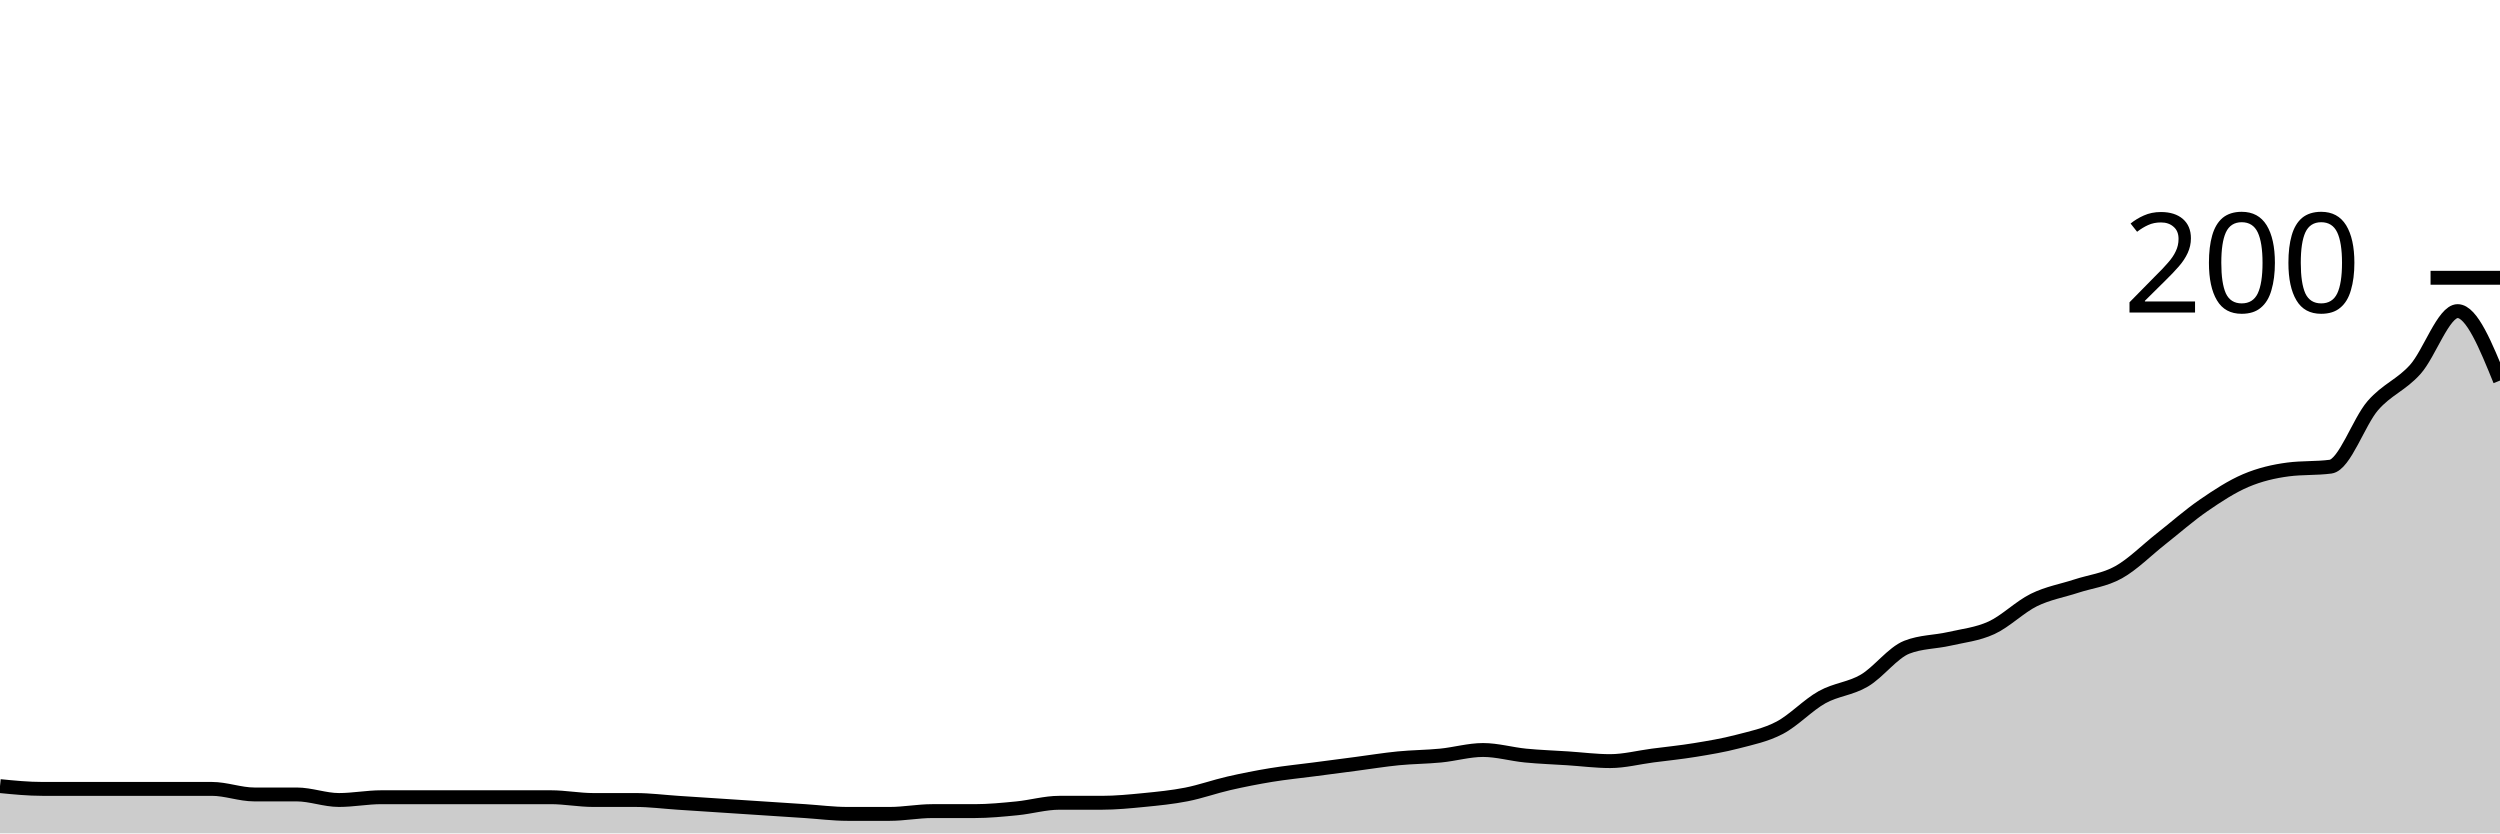
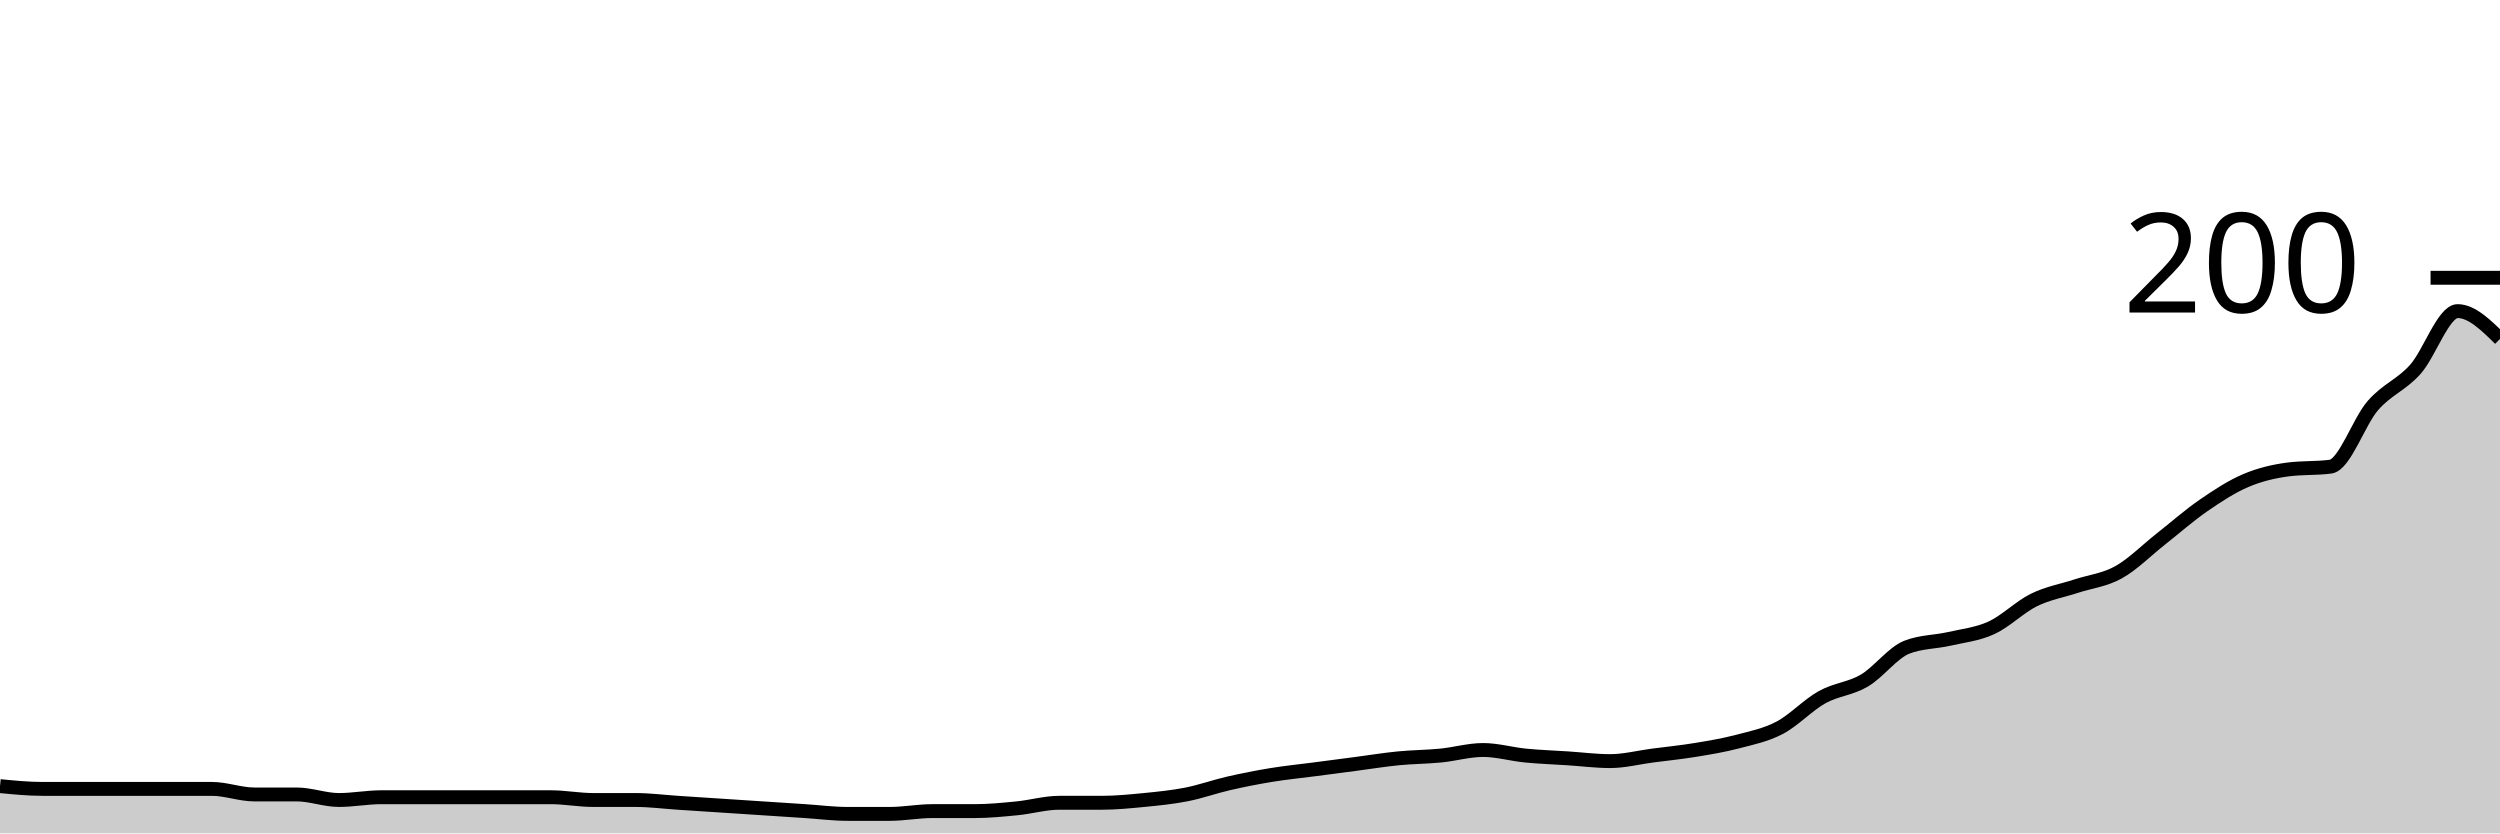
<svg xmlns="http://www.w3.org/2000/svg" viewBox="0 0 180 60">
  <g transform="translate(0,20)">
-     <path class="area" fill="rgba(0, 0, 0, 0.2)" d="M0,36.6C1.017,36.7,2.034,36.8,3.051,36.8C4.068,36.8,5.085,36.8,6.102,36.8C7.119,36.8,8.136,36.8,9.153,36.8C10.169,36.8,11.186,36.8,12.203,36.8C13.22,36.8,14.237,36.8,15.254,36.8C16.271,36.8,17.288,37.2,18.305,37.2C19.322,37.2,20.339,37.2,21.356,37.2C22.373,37.2,23.39,37.6,24.407,37.6C25.424,37.6,26.441,37.4,27.458,37.4C28.475,37.4,29.492,37.4,30.508,37.4C31.525,37.4,32.542,37.4,33.559,37.4C34.576,37.4,35.593,37.4,36.61,37.4C37.627,37.4,38.644,37.4,39.661,37.4C40.678,37.4,41.695,37.6,42.712,37.6C43.729,37.6,44.746,37.6,45.763,37.6C46.78,37.6,47.797,37.733,48.814,37.8C49.831,37.867,50.847,37.933,51.864,38C52.881,38.067,53.898,38.133,54.915,38.2C55.932,38.267,56.949,38.333,57.966,38.4C58.983,38.467,60,38.6,61.017,38.6C62.034,38.6,63.051,38.6,64.068,38.6C65.085,38.6,66.102,38.4,67.119,38.4C68.136,38.4,69.153,38.4,70.169,38.4C71.186,38.4,72.203,38.3,73.22,38.2C74.237,38.1,75.254,37.8,76.271,37.8C77.288,37.8,78.305,37.8,79.322,37.8C80.339,37.8,81.356,37.7,82.373,37.6C83.39,37.5,84.407,37.4,85.424,37.2C86.441,37,87.458,36.633,88.475,36.4C89.492,36.167,90.508,35.967,91.525,35.8C92.542,35.633,93.559,35.533,94.576,35.4C95.593,35.267,96.61,35.133,97.627,35C98.644,34.867,99.661,34.7,100.678,34.6C101.695,34.5,102.712,34.5,103.729,34.4C104.746,34.3,105.763,34,106.78,34C107.797,34,108.814,34.3,109.831,34.4C110.847,34.5,111.864,34.533,112.881,34.6C113.898,34.667,114.915,34.8,115.932,34.8C116.949,34.8,117.966,34.533,118.983,34.4C120,34.267,121.017,34.167,122.034,34C123.051,33.833,124.068,33.667,125.085,33.4C126.102,33.133,127.119,32.933,128.136,32.4C129.153,31.867,130.169,30.767,131.186,30.2C132.203,29.633,133.22,29.6,134.237,29C135.254,28.4,136.271,27,137.288,26.6C138.305,26.2,139.322,26.233,140.339,26C141.356,25.767,142.373,25.667,143.39,25.2C144.407,24.733,145.424,23.7,146.441,23.2C147.458,22.7,148.475,22.533,149.492,22.2C150.508,21.867,151.525,21.767,152.542,21.2C153.559,20.633,154.576,19.6,155.593,18.8C156.61,18,157.627,17.1,158.644,16.4C159.661,15.7,160.678,15.033,161.695,14.6C162.712,14.167,163.729,13.933,164.746,13.8C165.763,13.667,166.78,13.733,167.797,13.6C168.814,13.467,169.831,10.367,170.847,9.2C171.864,8.033,172.881,7.733,173.898,6.6C174.915,5.467,175.932,2.4,176.949,2.4C177.966,2.4,178.983,4.9,180,7.4L180,40C178.983,40,177.966,40,176.949,40C175.932,40,174.915,40,173.898,40C172.881,40,171.864,40,170.847,40C169.831,40,168.814,40,167.797,40C166.78,40,165.763,40,164.746,40C163.729,40,162.712,40,161.695,40C160.678,40,159.661,40,158.644,40C157.627,40,156.61,40,155.593,40C154.576,40,153.559,40,152.542,40C151.525,40,150.508,40,149.492,40C148.475,40,147.458,40,146.441,40C145.424,40,144.407,40,143.39,40C142.373,40,141.356,40,140.339,40C139.322,40,138.305,40,137.288,40C136.271,40,135.254,40,134.237,40C133.22,40,132.203,40,131.186,40C130.169,40,129.153,40,128.136,40C127.119,40,126.102,40,125.085,40C124.068,40,123.051,40,122.034,40C121.017,40,120,40,118.983,40C117.966,40,116.949,40,115.932,40C114.915,40,113.898,40,112.881,40C111.864,40,110.847,40,109.831,40C108.814,40,107.797,40,106.78,40C105.763,40,104.746,40,103.729,40C102.712,40,101.695,40,100.678,40C99.661,40,98.644,40,97.627,40C96.61,40,95.593,40,94.576,40C93.559,40,92.542,40,91.525,40C90.508,40,89.492,40,88.475,40C87.458,40,86.441,40,85.424,40C84.407,40,83.39,40,82.373,40C81.356,40,80.339,40,79.322,40C78.305,40,77.288,40,76.271,40C75.254,40,74.237,40,73.22,40C72.203,40,71.186,40,70.169,40C69.153,40,68.136,40,67.119,40C66.102,40,65.085,40,64.068,40C63.051,40,62.034,40,61.017,40C60,40,58.983,40,57.966,40C56.949,40,55.932,40,54.915,40C53.898,40,52.881,40,51.864,40C50.847,40,49.831,40,48.814,40C47.797,40,46.78,40,45.763,40C44.746,40,43.729,40,42.712,40C41.695,40,40.678,40,39.661,40C38.644,40,37.627,40,36.61,40C35.593,40,34.576,40,33.559,40C32.542,40,31.525,40,30.508,40C29.492,40,28.475,40,27.458,40C26.441,40,25.424,40,24.407,40C23.39,40,22.373,40,21.356,40C20.339,40,19.322,40,18.305,40C17.288,40,16.271,40,15.254,40C14.237,40,13.22,40,12.203,40C11.186,40,10.169,40,9.153,40C8.136,40,7.119,40,6.102,40C5.085,40,4.068,40,3.051,40C2.034,40,1.017,40,0,40Z" />
-     <path class="line" stroke="black" fill="none" d="M0,36.6C1.017,36.7,2.034,36.8,3.051,36.8C4.068,36.8,5.085,36.8,6.102,36.8C7.119,36.8,8.136,36.8,9.153,36.8C10.169,36.8,11.186,36.8,12.203,36.8C13.22,36.8,14.237,36.8,15.254,36.8C16.271,36.8,17.288,37.2,18.305,37.2C19.322,37.2,20.339,37.2,21.356,37.2C22.373,37.2,23.39,37.6,24.407,37.6C25.424,37.6,26.441,37.4,27.458,37.4C28.475,37.4,29.492,37.4,30.508,37.4C31.525,37.4,32.542,37.4,33.559,37.4C34.576,37.4,35.593,37.4,36.61,37.4C37.627,37.4,38.644,37.4,39.661,37.4C40.678,37.4,41.695,37.6,42.712,37.6C43.729,37.6,44.746,37.6,45.763,37.6C46.78,37.6,47.797,37.733,48.814,37.8C49.831,37.867,50.847,37.933,51.864,38C52.881,38.067,53.898,38.133,54.915,38.2C55.932,38.267,56.949,38.333,57.966,38.4C58.983,38.467,60,38.6,61.017,38.6C62.034,38.6,63.051,38.6,64.068,38.6C65.085,38.6,66.102,38.4,67.119,38.4C68.136,38.4,69.153,38.4,70.169,38.4C71.186,38.4,72.203,38.3,73.22,38.2C74.237,38.1,75.254,37.8,76.271,37.8C77.288,37.8,78.305,37.8,79.322,37.8C80.339,37.8,81.356,37.7,82.373,37.6C83.39,37.5,84.407,37.4,85.424,37.2C86.441,37,87.458,36.633,88.475,36.4C89.492,36.167,90.508,35.967,91.525,35.8C92.542,35.633,93.559,35.533,94.576,35.4C95.593,35.267,96.61,35.133,97.627,35C98.644,34.867,99.661,34.7,100.678,34.6C101.695,34.5,102.712,34.5,103.729,34.4C104.746,34.3,105.763,34,106.78,34C107.797,34,108.814,34.3,109.831,34.4C110.847,34.5,111.864,34.533,112.881,34.6C113.898,34.667,114.915,34.8,115.932,34.8C116.949,34.8,117.966,34.533,118.983,34.4C120,34.267,121.017,34.167,122.034,34C123.051,33.833,124.068,33.667,125.085,33.4C126.102,33.133,127.119,32.933,128.136,32.4C129.153,31.867,130.169,30.767,131.186,30.2C132.203,29.633,133.22,29.6,134.237,29C135.254,28.4,136.271,27,137.288,26.6C138.305,26.2,139.322,26.233,140.339,26C141.356,25.767,142.373,25.667,143.39,25.2C144.407,24.733,145.424,23.7,146.441,23.2C147.458,22.7,148.475,22.533,149.492,22.2C150.508,21.867,151.525,21.767,152.542,21.2C153.559,20.633,154.576,19.6,155.593,18.8C156.61,18,157.627,17.1,158.644,16.4C159.661,15.7,160.678,15.033,161.695,14.6C162.712,14.167,163.729,13.933,164.746,13.8C165.763,13.667,166.78,13.733,167.797,13.6C168.814,13.467,169.831,10.367,170.847,9.2C171.864,8.033,172.881,7.733,173.898,6.6C174.915,5.467,175.932,2.4,176.949,2.4C177.966,2.4,178.983,4.9,180,7.4" />
+     <path class="area" fill="rgba(0, 0, 0, 0.2)" d="M0,36.6C1.017,36.7,2.034,36.8,3.051,36.8C4.068,36.8,5.085,36.8,6.102,36.8C7.119,36.8,8.136,36.8,9.153,36.8C10.169,36.8,11.186,36.8,12.203,36.8C13.22,36.8,14.237,36.8,15.254,36.8C16.271,36.8,17.288,37.2,18.305,37.2C19.322,37.2,20.339,37.2,21.356,37.2C22.373,37.2,23.39,37.6,24.407,37.6C25.424,37.6,26.441,37.4,27.458,37.4C28.475,37.4,29.492,37.4,30.508,37.4C31.525,37.4,32.542,37.4,33.559,37.4C34.576,37.4,35.593,37.4,36.61,37.4C37.627,37.4,38.644,37.4,39.661,37.4C40.678,37.4,41.695,37.6,42.712,37.6C43.729,37.6,44.746,37.6,45.763,37.6C46.78,37.6,47.797,37.733,48.814,37.8C49.831,37.867,50.847,37.933,51.864,38C52.881,38.067,53.898,38.133,54.915,38.2C55.932,38.267,56.949,38.333,57.966,38.4C58.983,38.467,60,38.6,61.017,38.6C62.034,38.6,63.051,38.6,64.068,38.6C65.085,38.6,66.102,38.4,67.119,38.4C68.136,38.4,69.153,38.4,70.169,38.4C71.186,38.4,72.203,38.3,73.22,38.2C74.237,38.1,75.254,37.8,76.271,37.8C77.288,37.8,78.305,37.8,79.322,37.8C80.339,37.8,81.356,37.7,82.373,37.6C83.39,37.5,84.407,37.4,85.424,37.2C86.441,37,87.458,36.633,88.475,36.4C89.492,36.167,90.508,35.967,91.525,35.8C92.542,35.633,93.559,35.533,94.576,35.4C95.593,35.267,96.61,35.133,97.627,35C98.644,34.867,99.661,34.7,100.678,34.6C101.695,34.5,102.712,34.5,103.729,34.4C104.746,34.3,105.763,34,106.78,34C107.797,34,108.814,34.3,109.831,34.4C110.847,34.5,111.864,34.533,112.881,34.6C113.898,34.667,114.915,34.8,115.932,34.8C116.949,34.8,117.966,34.533,118.983,34.4C120,34.267,121.017,34.167,122.034,34C123.051,33.833,124.068,33.667,125.085,33.4C126.102,33.133,127.119,32.933,128.136,32.4C129.153,31.867,130.169,30.767,131.186,30.2C132.203,29.633,133.22,29.6,134.237,29C135.254,28.4,136.271,27,137.288,26.6C138.305,26.2,139.322,26.233,140.339,26C141.356,25.767,142.373,25.667,143.39,25.2C144.407,24.733,145.424,23.7,146.441,23.2C147.458,22.7,148.475,22.533,149.492,22.2C150.508,21.867,151.525,21.767,152.542,21.2C153.559,20.633,154.576,19.6,155.593,18.8C156.61,18,157.627,17.1,158.644,16.4C159.661,15.7,160.678,15.033,161.695,14.6C162.712,14.167,163.729,13.933,164.746,13.8C165.763,13.667,166.78,13.733,167.797,13.6C168.814,13.467,169.831,10.367,170.847,9.2C171.864,8.033,172.881,7.733,173.898,6.6C174.915,5.467,175.932,2.4,176.949,2.4C177.966,2.4,178.983,3.4,180,4.4L180,40C178.983,40,177.966,40,176.949,40C175.932,40,174.915,40,173.898,40C172.881,40,171.864,40,170.847,40C169.831,40,168.814,40,167.797,40C166.78,40,165.763,40,164.746,40C163.729,40,162.712,40,161.695,40C160.678,40,159.661,40,158.644,40C157.627,40,156.61,40,155.593,40C154.576,40,153.559,40,152.542,40C151.525,40,150.508,40,149.492,40C148.475,40,147.458,40,146.441,40C145.424,40,144.407,40,143.39,40C142.373,40,141.356,40,140.339,40C139.322,40,138.305,40,137.288,40C136.271,40,135.254,40,134.237,40C133.22,40,132.203,40,131.186,40C130.169,40,129.153,40,128.136,40C127.119,40,126.102,40,125.085,40C124.068,40,123.051,40,122.034,40C121.017,40,120,40,118.983,40C117.966,40,116.949,40,115.932,40C114.915,40,113.898,40,112.881,40C111.864,40,110.847,40,109.831,40C108.814,40,107.797,40,106.78,40C105.763,40,104.746,40,103.729,40C102.712,40,101.695,40,100.678,40C99.661,40,98.644,40,97.627,40C96.61,40,95.593,40,94.576,40C93.559,40,92.542,40,91.525,40C90.508,40,89.492,40,88.475,40C87.458,40,86.441,40,85.424,40C84.407,40,83.39,40,82.373,40C81.356,40,80.339,40,79.322,40C78.305,40,77.288,40,76.271,40C75.254,40,74.237,40,73.22,40C72.203,40,71.186,40,70.169,40C69.153,40,68.136,40,67.119,40C66.102,40,65.085,40,64.068,40C63.051,40,62.034,40,61.017,40C60,40,58.983,40,57.966,40C56.949,40,55.932,40,54.915,40C53.898,40,52.881,40,51.864,40C50.847,40,49.831,40,48.814,40C47.797,40,46.78,40,45.763,40C44.746,40,43.729,40,42.712,40C41.695,40,40.678,40,39.661,40C38.644,40,37.627,40,36.61,40C35.593,40,34.576,40,33.559,40C32.542,40,31.525,40,30.508,40C29.492,40,28.475,40,27.458,40C26.441,40,25.424,40,24.407,40C23.39,40,22.373,40,21.356,40C20.339,40,19.322,40,18.305,40C17.288,40,16.271,40,15.254,40C14.237,40,13.22,40,12.203,40C11.186,40,10.169,40,9.153,40C8.136,40,7.119,40,6.102,40C5.085,40,4.068,40,3.051,40C2.034,40,1.017,40,0,40Z" />
+     <path class="line" stroke="black" fill="none" d="M0,36.6C1.017,36.7,2.034,36.8,3.051,36.8C4.068,36.8,5.085,36.8,6.102,36.8C7.119,36.8,8.136,36.8,9.153,36.8C10.169,36.8,11.186,36.8,12.203,36.8C13.22,36.8,14.237,36.8,15.254,36.8C16.271,36.8,17.288,37.2,18.305,37.2C19.322,37.2,20.339,37.2,21.356,37.2C22.373,37.2,23.39,37.6,24.407,37.6C25.424,37.6,26.441,37.4,27.458,37.4C28.475,37.4,29.492,37.4,30.508,37.4C31.525,37.4,32.542,37.4,33.559,37.4C34.576,37.4,35.593,37.4,36.61,37.4C37.627,37.4,38.644,37.4,39.661,37.4C40.678,37.4,41.695,37.6,42.712,37.6C43.729,37.6,44.746,37.6,45.763,37.6C46.78,37.6,47.797,37.733,48.814,37.8C49.831,37.867,50.847,37.933,51.864,38C52.881,38.067,53.898,38.133,54.915,38.2C55.932,38.267,56.949,38.333,57.966,38.4C58.983,38.467,60,38.6,61.017,38.6C62.034,38.6,63.051,38.6,64.068,38.6C65.085,38.6,66.102,38.4,67.119,38.4C68.136,38.4,69.153,38.4,70.169,38.4C71.186,38.4,72.203,38.3,73.22,38.2C74.237,38.1,75.254,37.8,76.271,37.8C77.288,37.8,78.305,37.8,79.322,37.8C80.339,37.8,81.356,37.7,82.373,37.6C83.39,37.5,84.407,37.4,85.424,37.2C86.441,37,87.458,36.633,88.475,36.4C89.492,36.167,90.508,35.967,91.525,35.8C92.542,35.633,93.559,35.533,94.576,35.4C95.593,35.267,96.61,35.133,97.627,35C98.644,34.867,99.661,34.7,100.678,34.6C101.695,34.5,102.712,34.5,103.729,34.4C104.746,34.3,105.763,34,106.78,34C107.797,34,108.814,34.3,109.831,34.4C110.847,34.5,111.864,34.533,112.881,34.6C113.898,34.667,114.915,34.8,115.932,34.8C116.949,34.8,117.966,34.533,118.983,34.4C120,34.267,121.017,34.167,122.034,34C123.051,33.833,124.068,33.667,125.085,33.4C126.102,33.133,127.119,32.933,128.136,32.4C129.153,31.867,130.169,30.767,131.186,30.2C132.203,29.633,133.22,29.6,134.237,29C135.254,28.4,136.271,27,137.288,26.6C138.305,26.2,139.322,26.233,140.339,26C141.356,25.767,142.373,25.667,143.39,25.2C144.407,24.733,145.424,23.7,146.441,23.2C147.458,22.7,148.475,22.533,149.492,22.2C150.508,21.867,151.525,21.767,152.542,21.2C153.559,20.633,154.576,19.6,155.593,18.8C156.61,18,157.627,17.1,158.644,16.4C159.661,15.7,160.678,15.033,161.695,14.6C162.712,14.167,163.729,13.933,164.746,13.8C165.763,13.667,166.78,13.733,167.797,13.6C168.814,13.467,169.831,10.367,170.847,9.2C171.864,8.033,172.881,7.733,173.898,6.6C174.915,5.467,175.932,2.4,176.949,2.4C177.966,2.4,178.983,3.4,180,4.4" />
    <path class="axis-ceiling" stroke-width="1" stroke="black" fill="none" d="M175,0L180,0" />
    <text class="axis-ceiling-label" font-family="sans-serif" text-anchor="end" font-size="10px" x="170" y="2.5">200</text>
  </g>
</svg>
